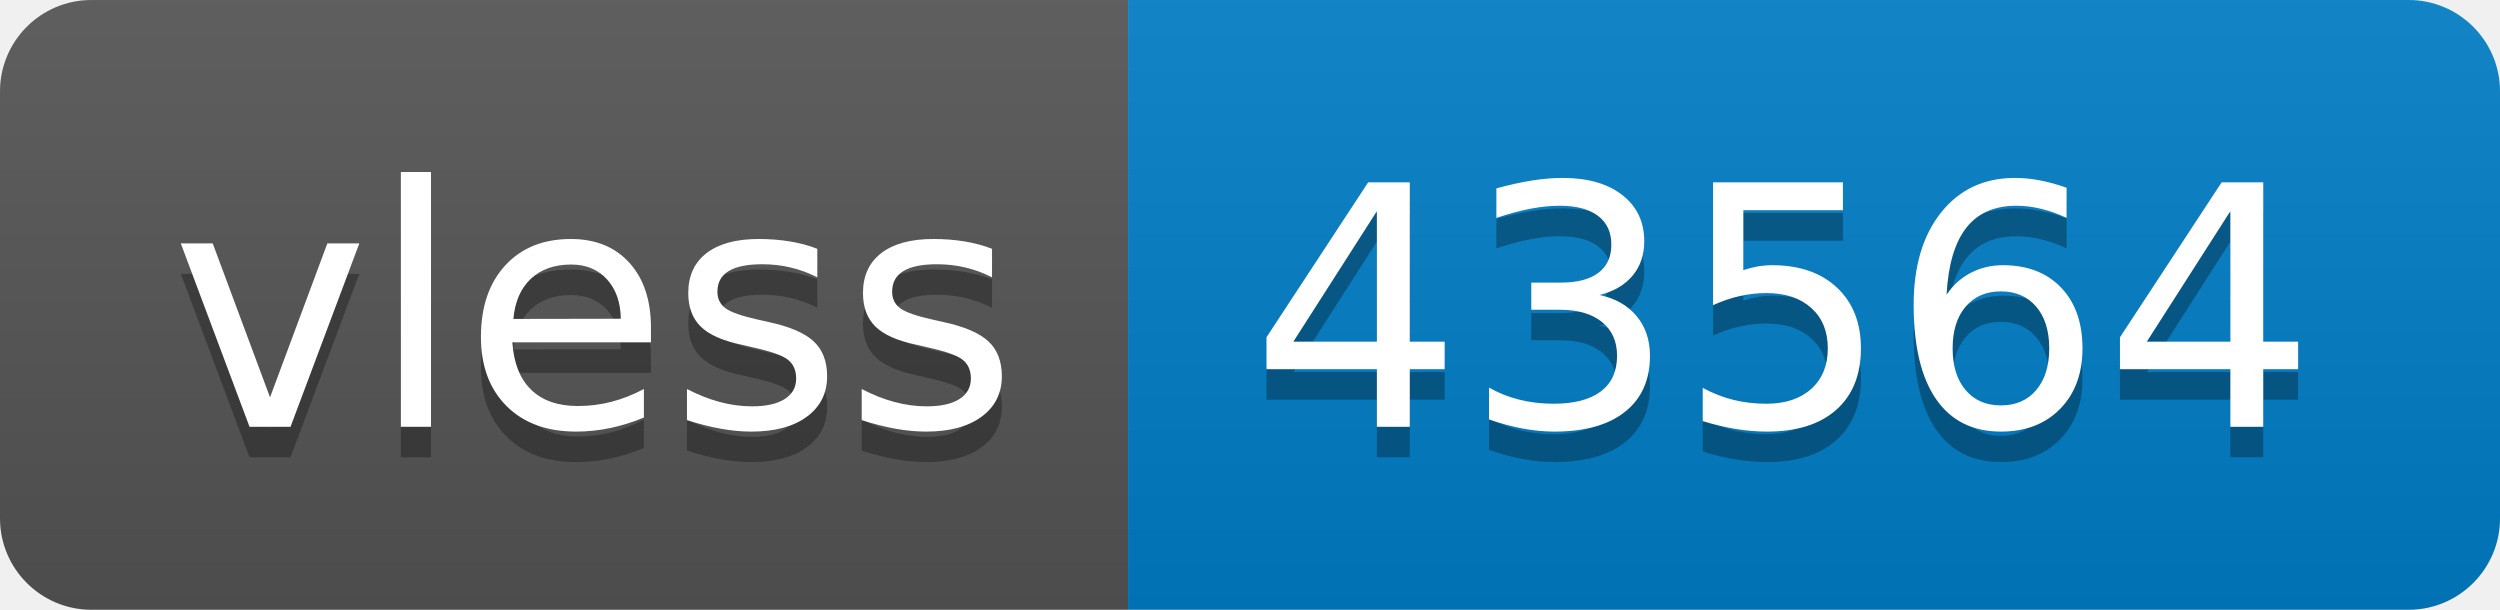
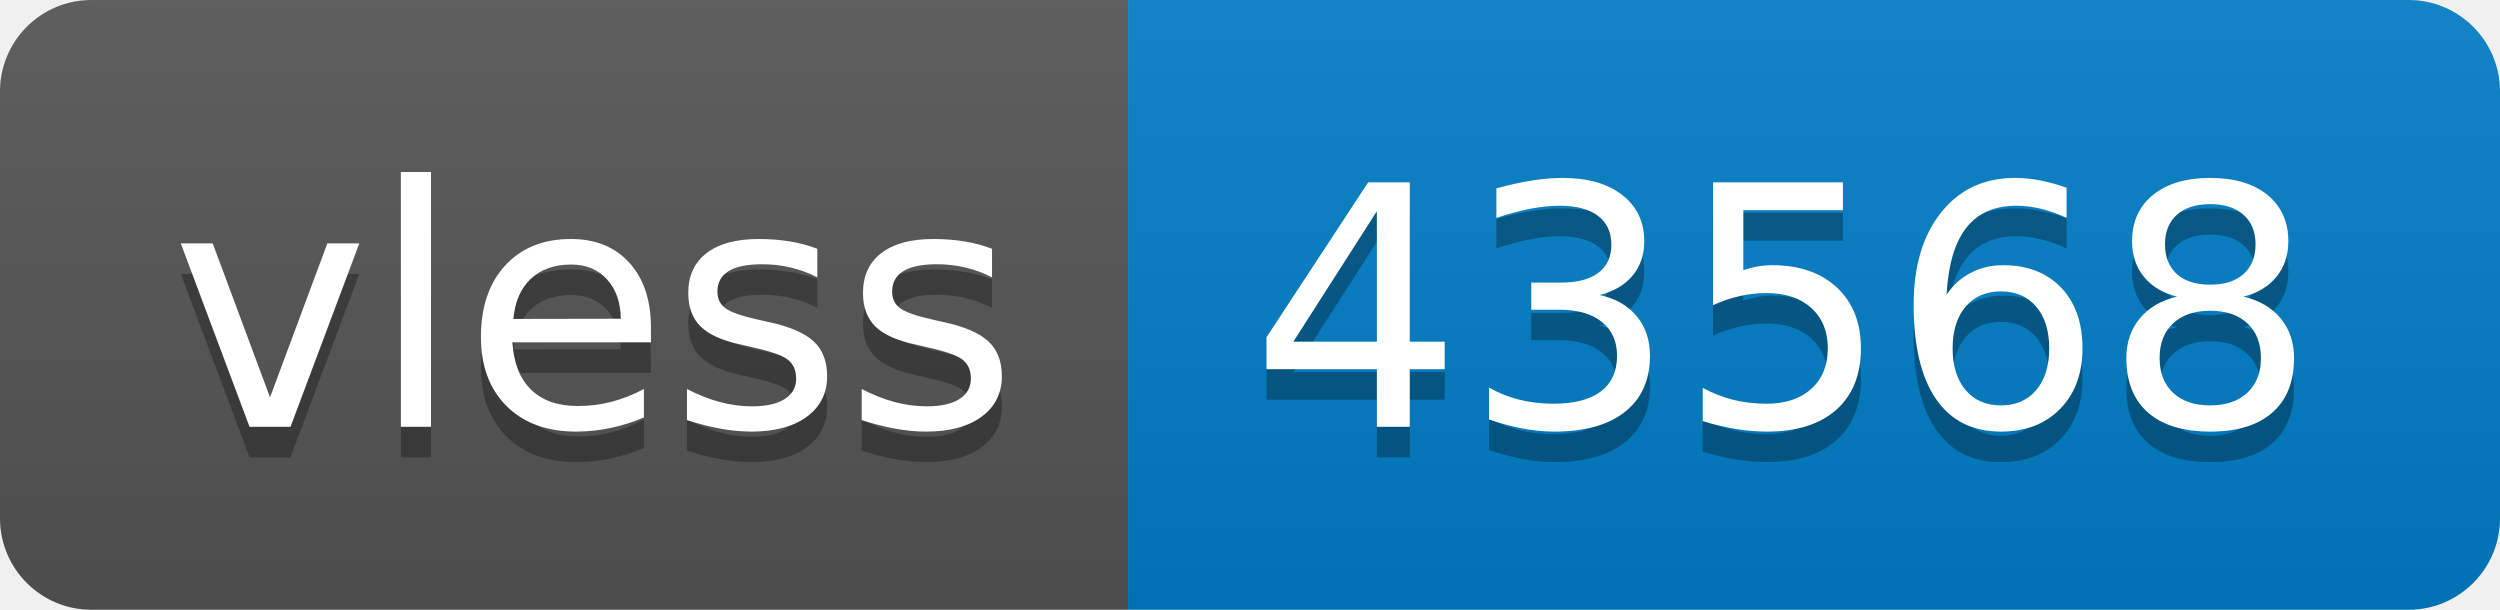
- <svg xmlns="http://www.w3.org/2000/svg" width="82" height="20" role="img" aria-label="vless: 43564">
+ <svg xmlns="http://www.w3.org/2000/svg" width="82" height="20" role="img" aria-label="vless: 43568">
  <linearGradient id="s" x2="0" y2="100%">
    <stop offset="0" stop-color="#bbb" stop-opacity=".1" />
    <stop offset="1" stop-opacity=".1" />
  </linearGradient>
  <clipPath id="r">
    <rect width="82" height="20" rx="3" fill="#fff" />
  </clipPath>
  <g clip-path="url(#r)">
    <rect width="37" height="20" fill="#555" />
    <rect x="37" width="45" height="20" fill="#007ec6" />
    <rect width="82" height="20" fill="url(#s)" />
  </g>
  <g fill="#fff" text-anchor="middle" font-family="Verdana,Geneva,DejaVu Sans,sans-serif" text-rendering="geometricPrecision" font-size="110">
    <text aria-hidden="true" x="195" y="150" fill="#010101" fill-opacity=".3" transform="scale(.1)" textLength="270">vless</text>
    <text x="195" y="140" transform="scale(.1)" fill="#fff" textLength="270">vless</text>
-     <text aria-hidden="true" x="585" y="150" fill="#010101" fill-opacity=".3" transform="scale(.1)" textLength="350">43564</text>
-     <text x="585" y="140" transform="scale(.1)" fill="#fff" textLength="350">43564</text>
+     <text aria-hidden="true" x="585" y="150" fill="#010101" fill-opacity=".3" transform="scale(.1)" textLength="350">43568</text>
+     <text x="585" y="140" transform="scale(.1)" fill="#fff" textLength="350">43568</text>
  </g>
</svg>
